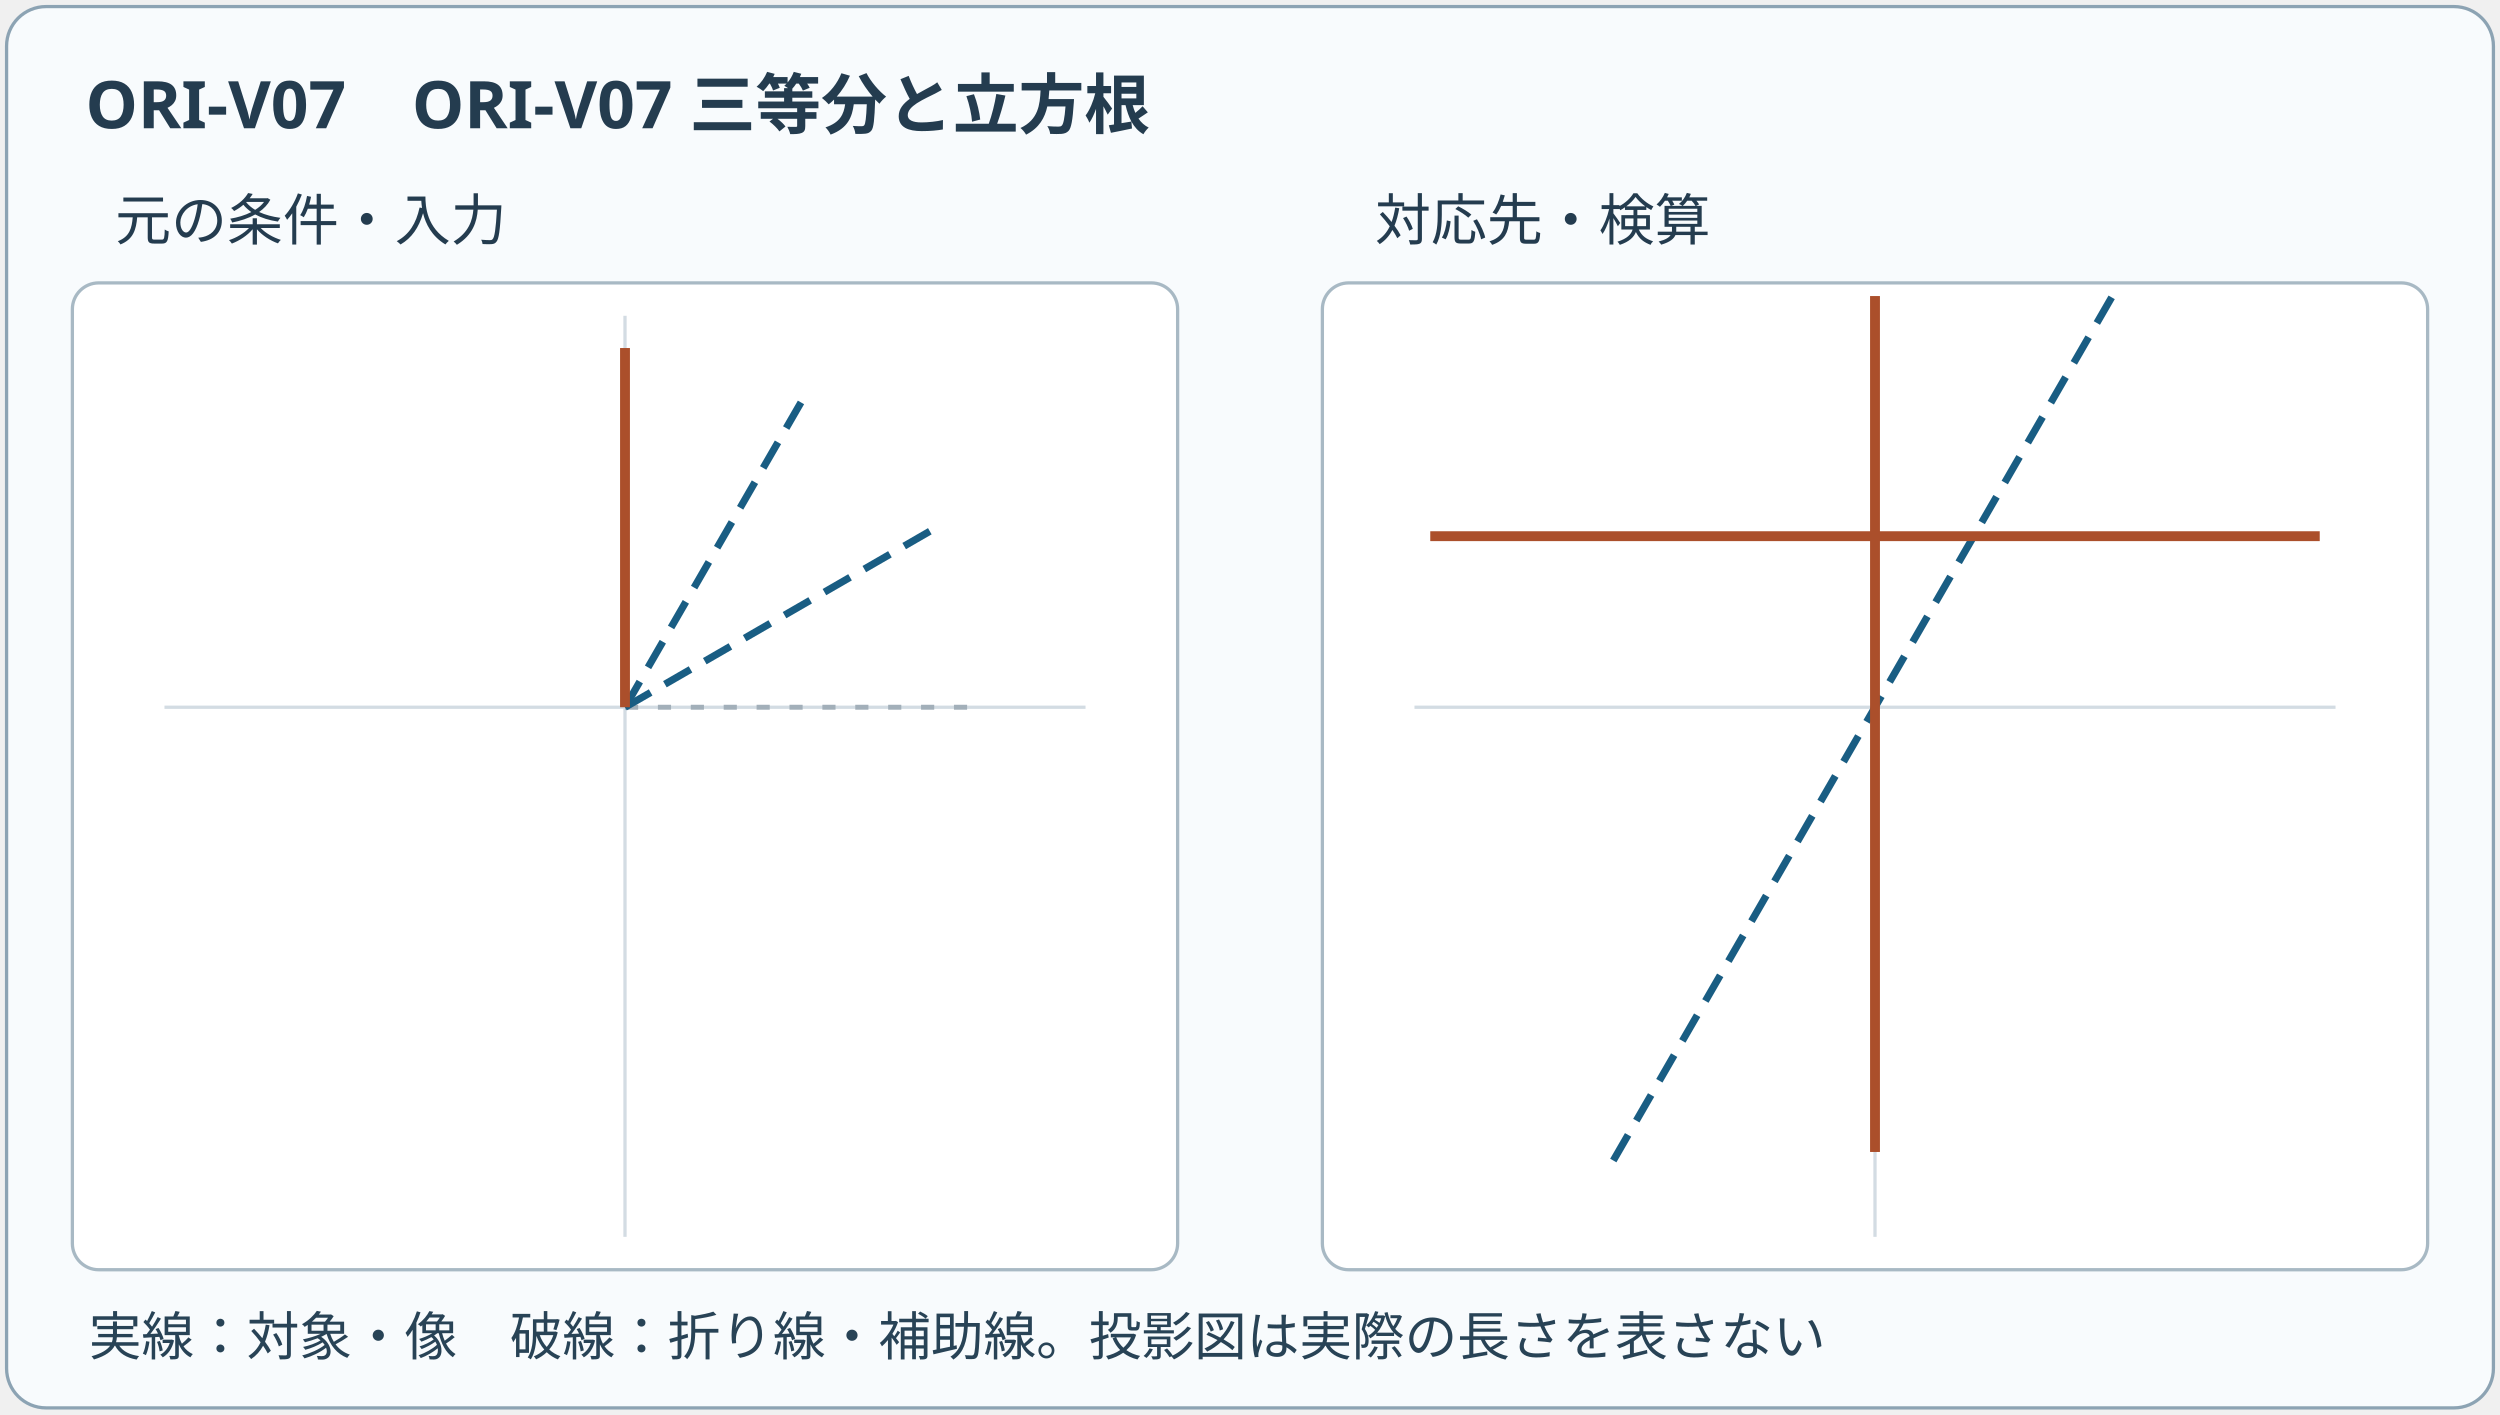
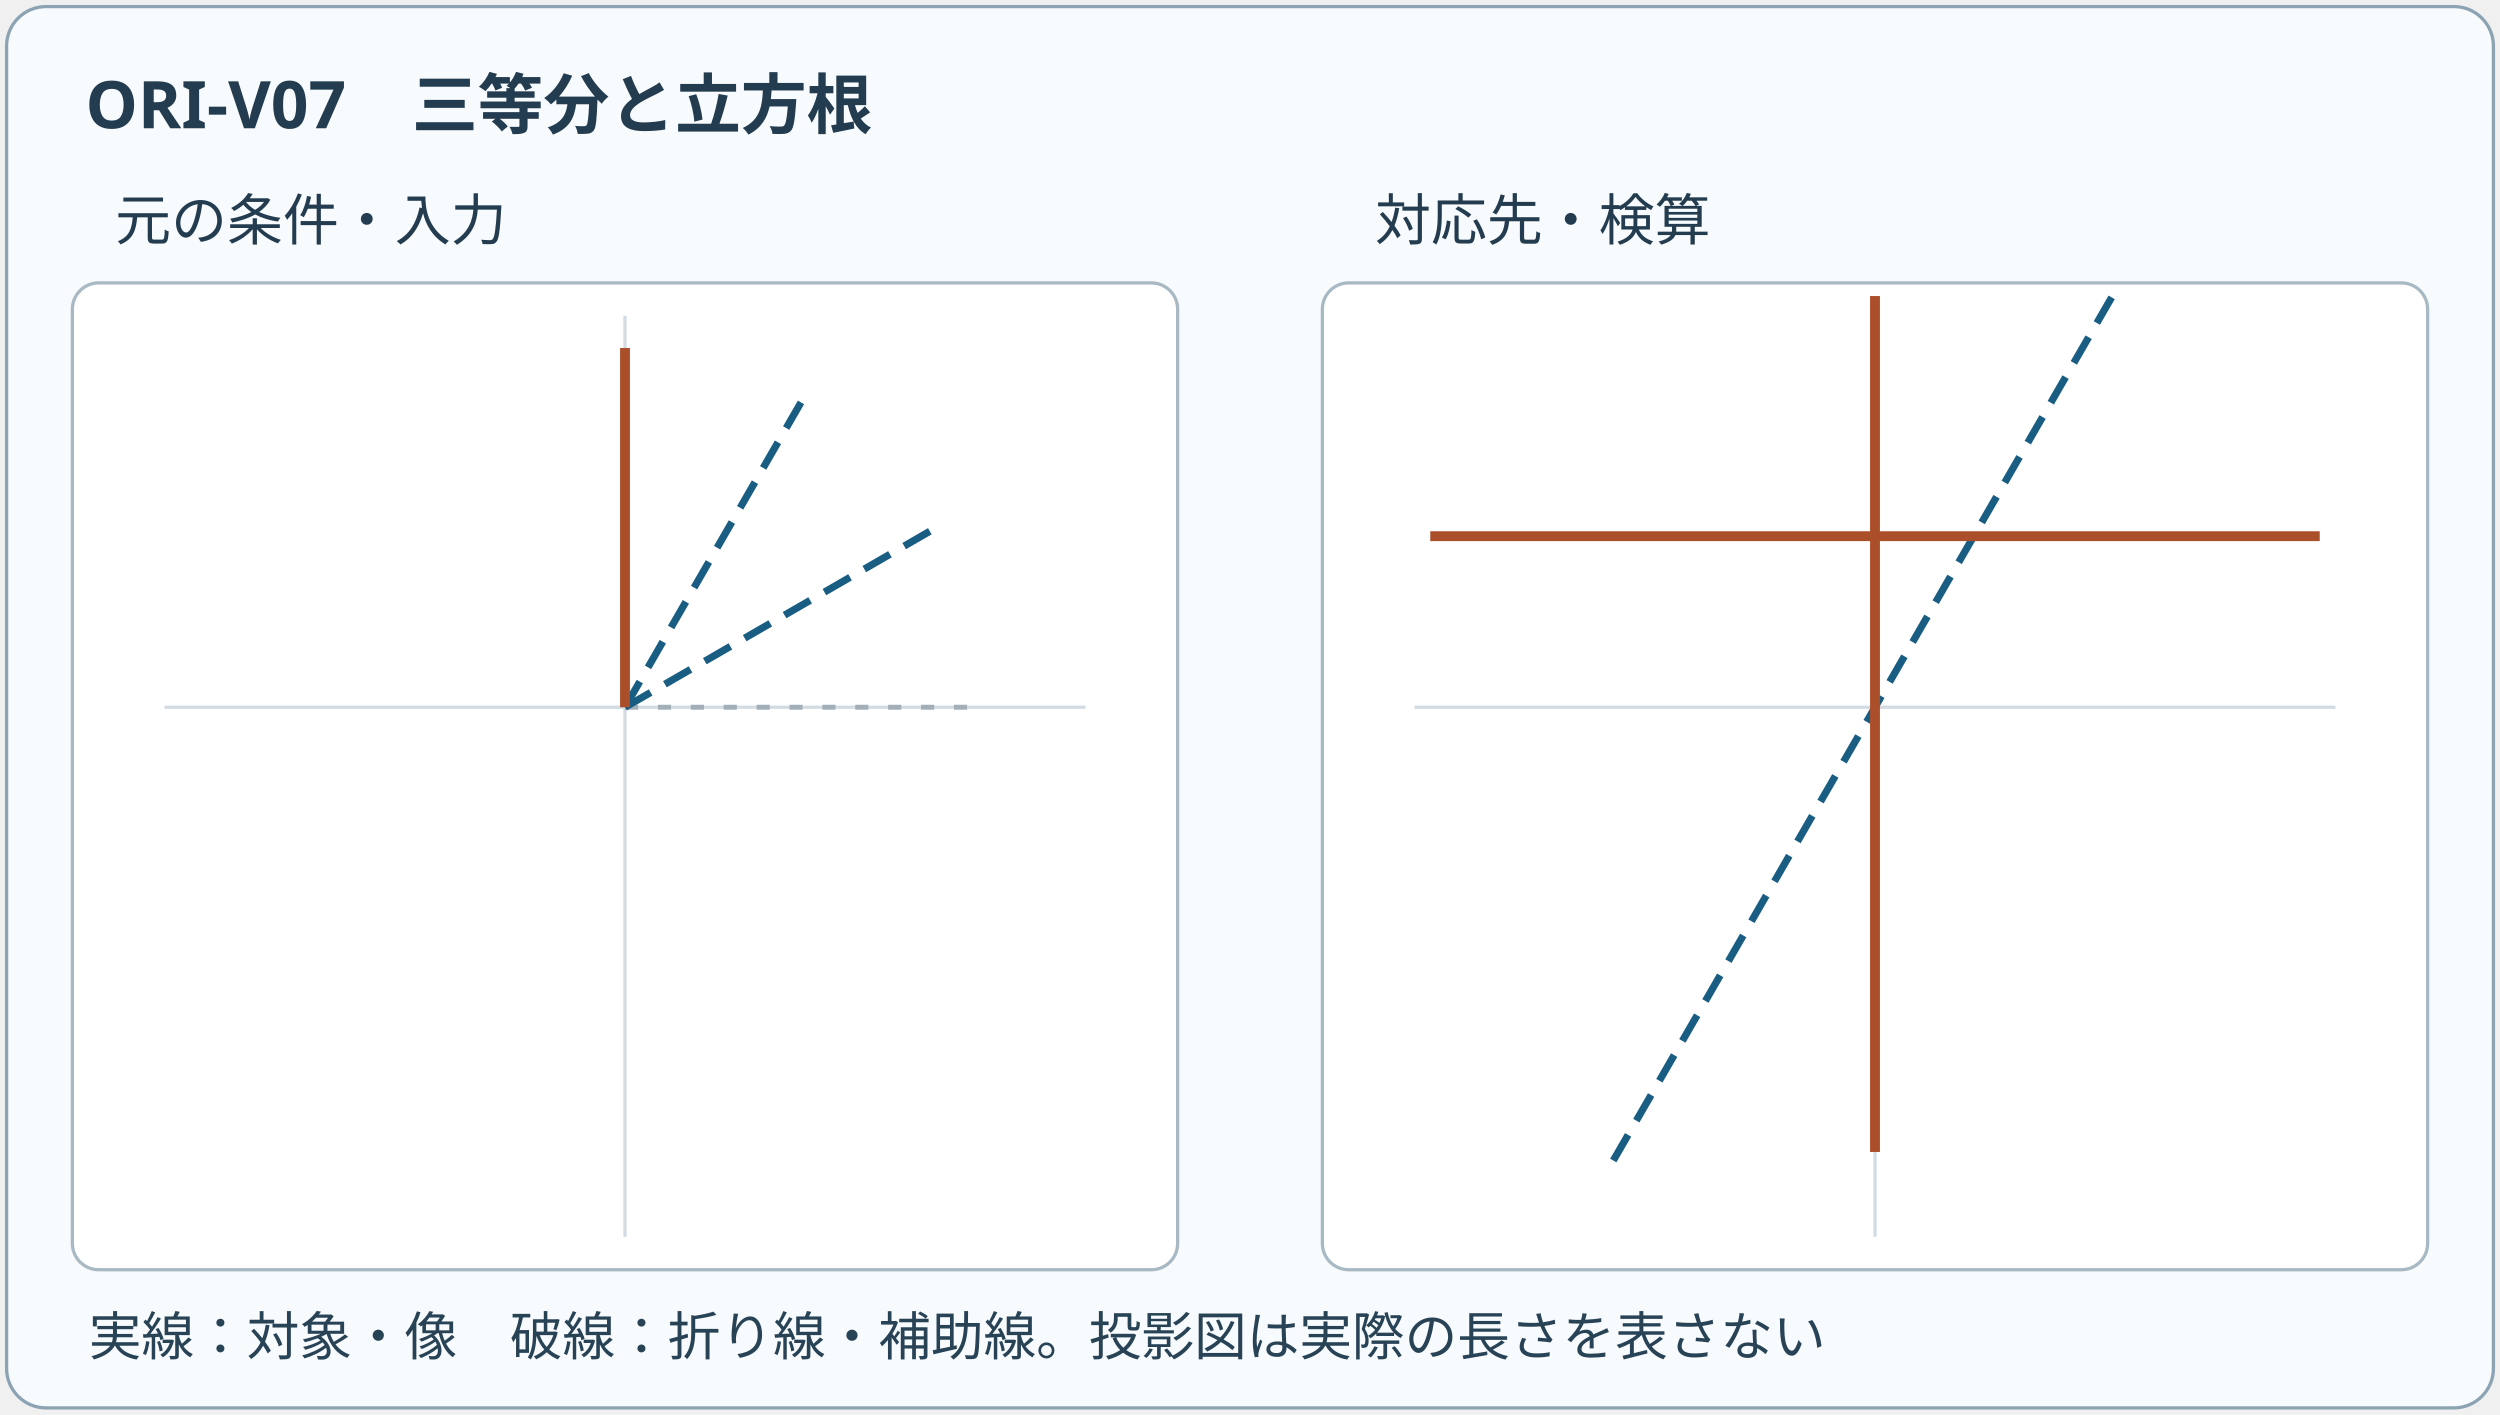
<svg xmlns="http://www.w3.org/2000/svg" viewBox="0 0 760 430" role="img" aria-labelledby="title desc" data-layout-lint="strict">
  <defs>
    <clipPath id="ori-b-left">
      <rect x="24" y="89" width="332" height="294" />
    </clipPath>
    <clipPath id="ori-b-right">
      <rect x="404" y="89" width="332" height="294" />
    </clipPath>
  </defs>
  <rect x="2" y="2" width="756" height="426" rx="12" fill="#f8fbfd" stroke="#8ca3b3" />
  <rect x="22" y="86" width="336" height="300" rx="8" fill="#fff" stroke="#a8b9c4" />
  <rect x="402" y="86" width="336" height="300" rx="8" fill="#fff" stroke="#a8b9c4" />
-   <text x="26" y="39" font-size="20" font-weight="700" font-family="system-ui,sans-serif" fill="#243c4f">ORI-V07　ORI-V07 三等分と立方根</text>
+   <text x="26" y="39" font-size="20" font-weight="700" font-family="system-ui,sans-serif" fill="#243c4f">ORI-V07　三等分と立方根</text>
  <text x="35" y="73" font-size="17" font-family="system-ui,sans-serif" fill="#243c4f">元の条件・入力</text>
  <text x="418" y="73" font-size="17" font-family="system-ui,sans-serif" fill="#243c4f">対応先・検算</text>
  <g clip-path="url(#ori-b-left)">
    <line x1="50" y1="215" x2="330" y2="215" stroke="#d3dce3" />
    <line x1="190" y1="96" x2="190" y2="376" stroke="#d3dce3" />
    <line x1="190.00" y1="215.00" x2="299.20" y2="215.00" stroke="#a2afb9" stroke-width="1.5" stroke-dasharray="4 6" />
    <line x1="190.00" y1="215.00" x2="284.57" y2="160.40" stroke="#195d83" stroke-width="2.2" stroke-dasharray="9 5" />
    <line x1="190.00" y1="215.00" x2="244.60" y2="120.43" stroke="#195d83" stroke-width="2.2" stroke-dasharray="9 5" />
    <line x1="190.00" y1="215.00" x2="190.00" y2="105.80" stroke="#ab4f2b" stroke-width="3" />
  </g>
  <g clip-path="url(#ori-b-right)">
    <line x1="430" y1="215" x2="710" y2="215" stroke="#d3dce3" />
    <line x1="570" y1="96" x2="570" y2="376" stroke="#d3dce3" />
    <line x1="490.44" y1="352.80" x2="642.17" y2="90.00" stroke="#195d83" stroke-width="2.2" stroke-dasharray="9 5" />
    <line x1="570.00" y1="350.20" x2="570.00" y2="90.00" stroke="#ab4f2b" stroke-width="3" />
    <line x1="434.80" y1="163.00" x2="705.20" y2="163.00" stroke="#ab4f2b" stroke-width="3" />
  </g>
  <text x="27" y="412" font-family="system-ui,sans-serif" font-size="16" fill="#284356">実線：対象・像　破線：折り線・補助線。投影図は実際の長さを表さない</text>
</svg>
